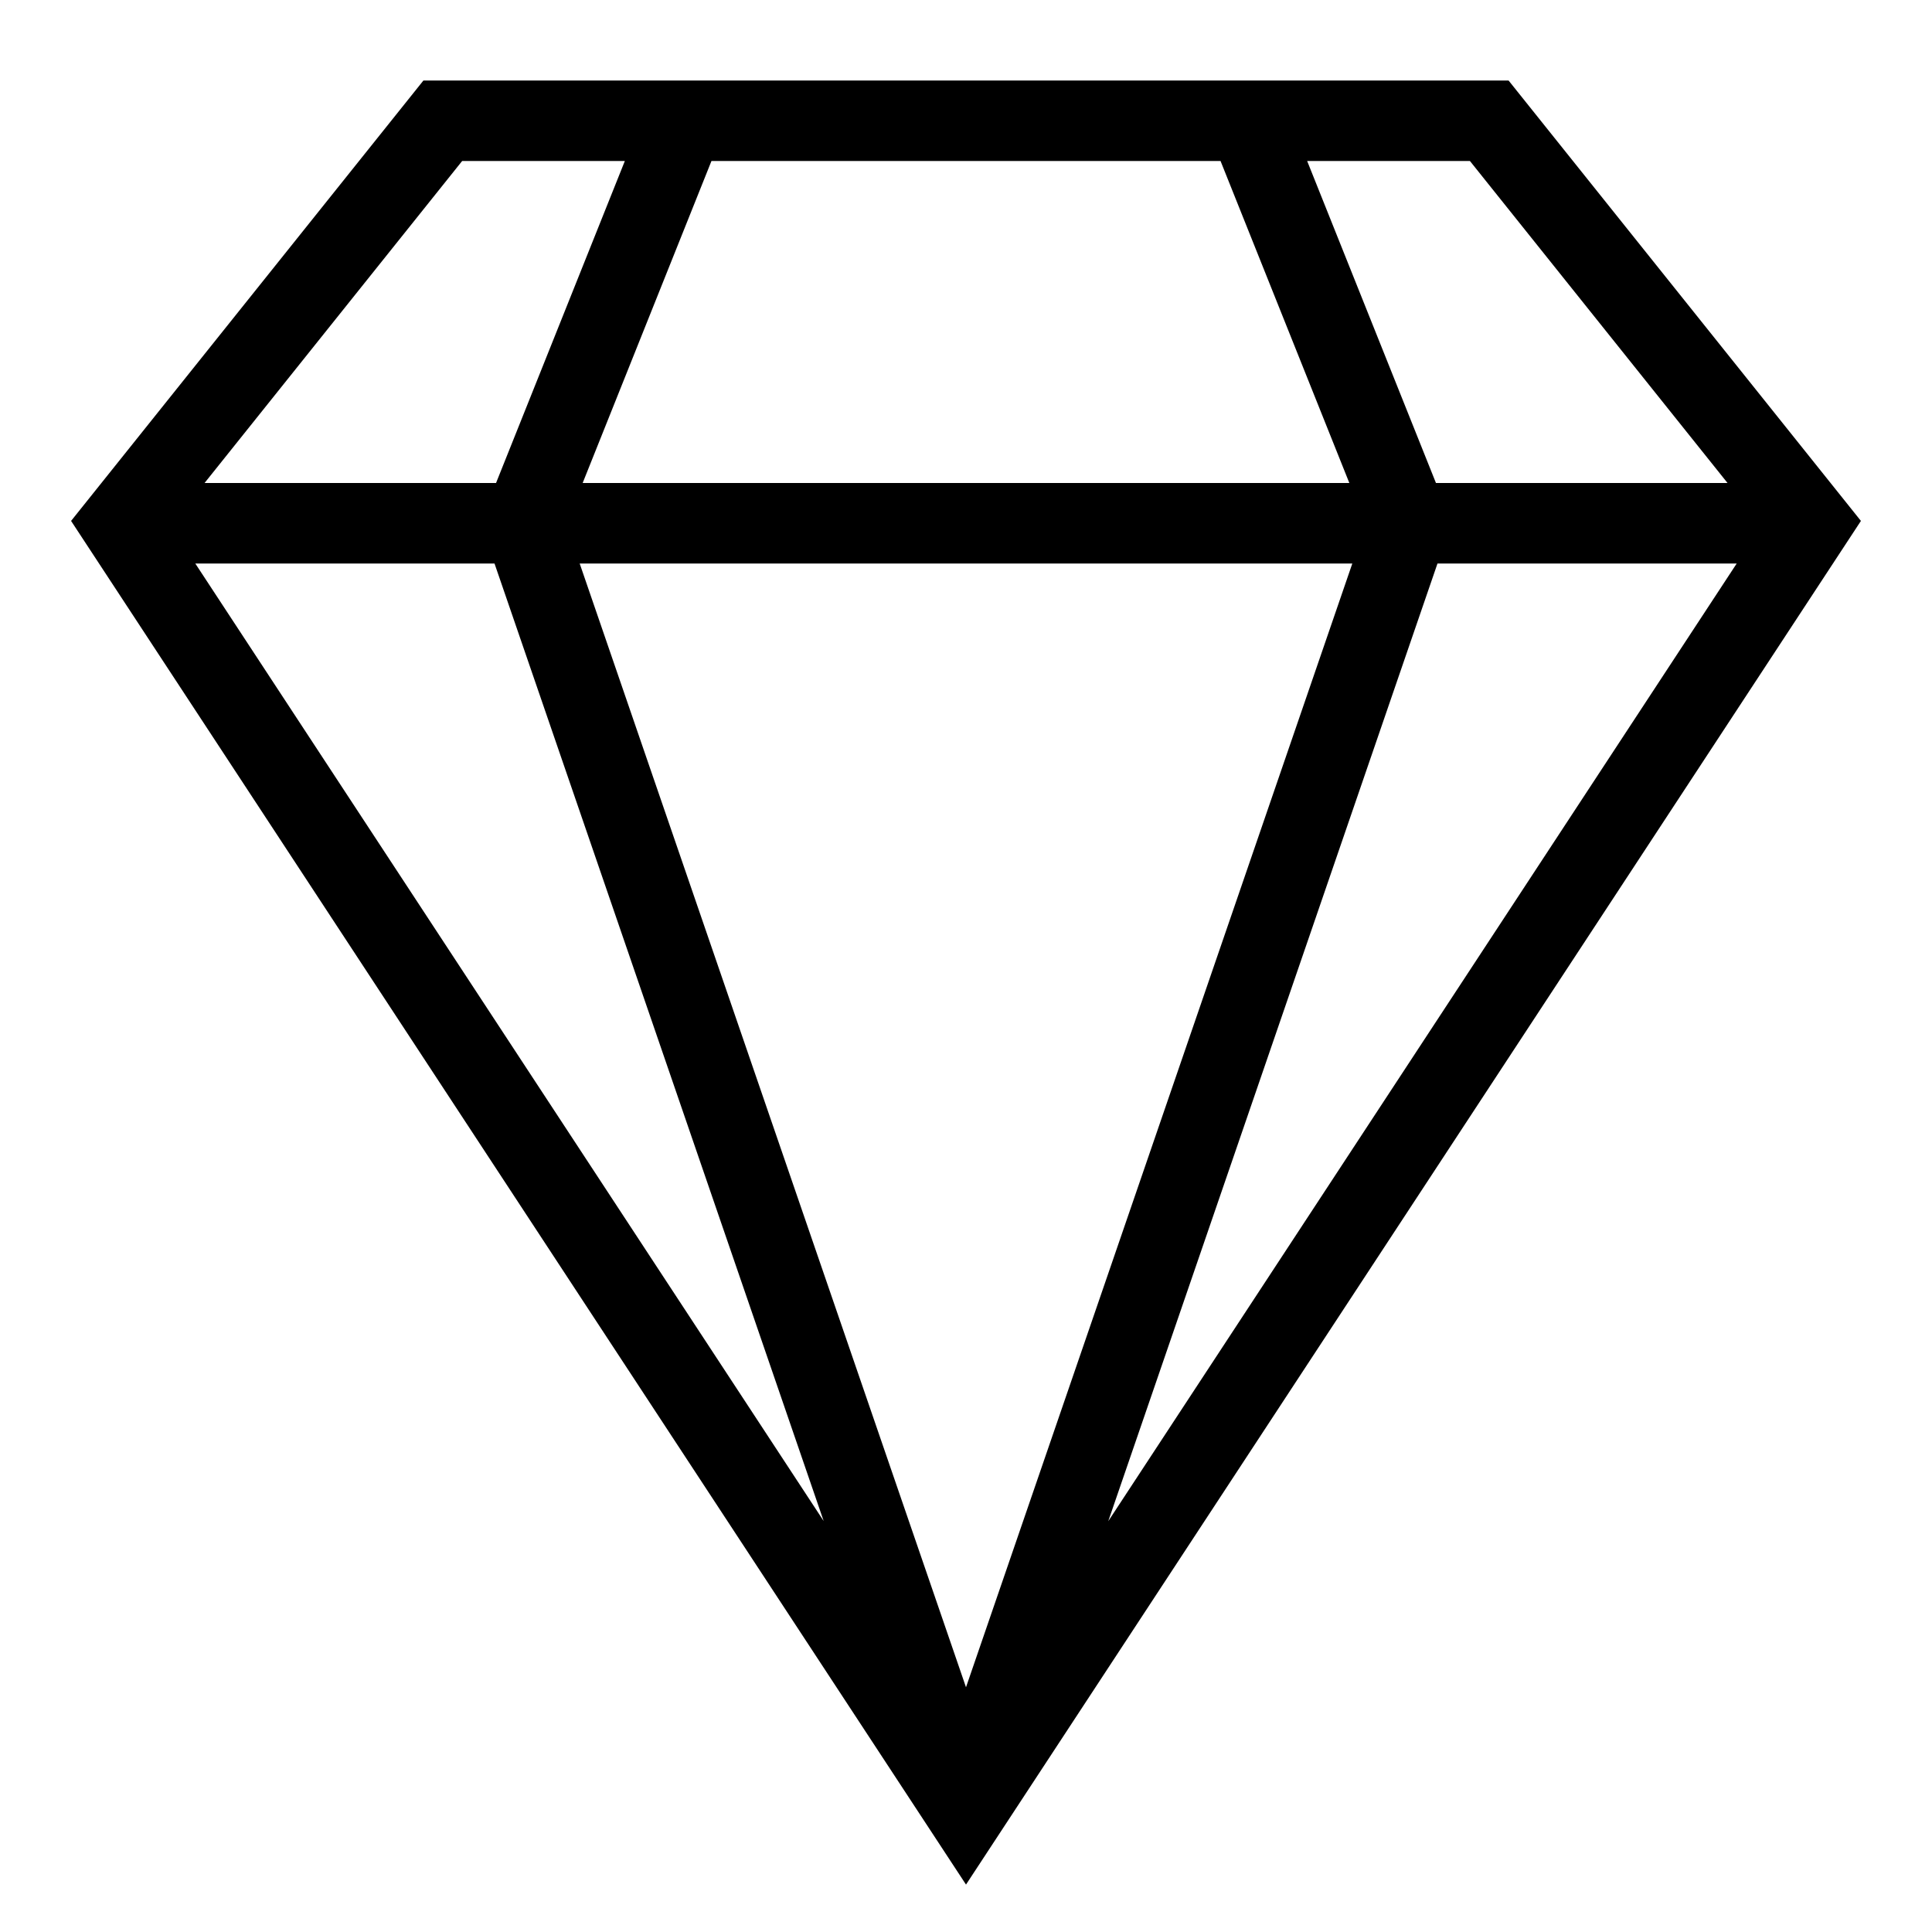
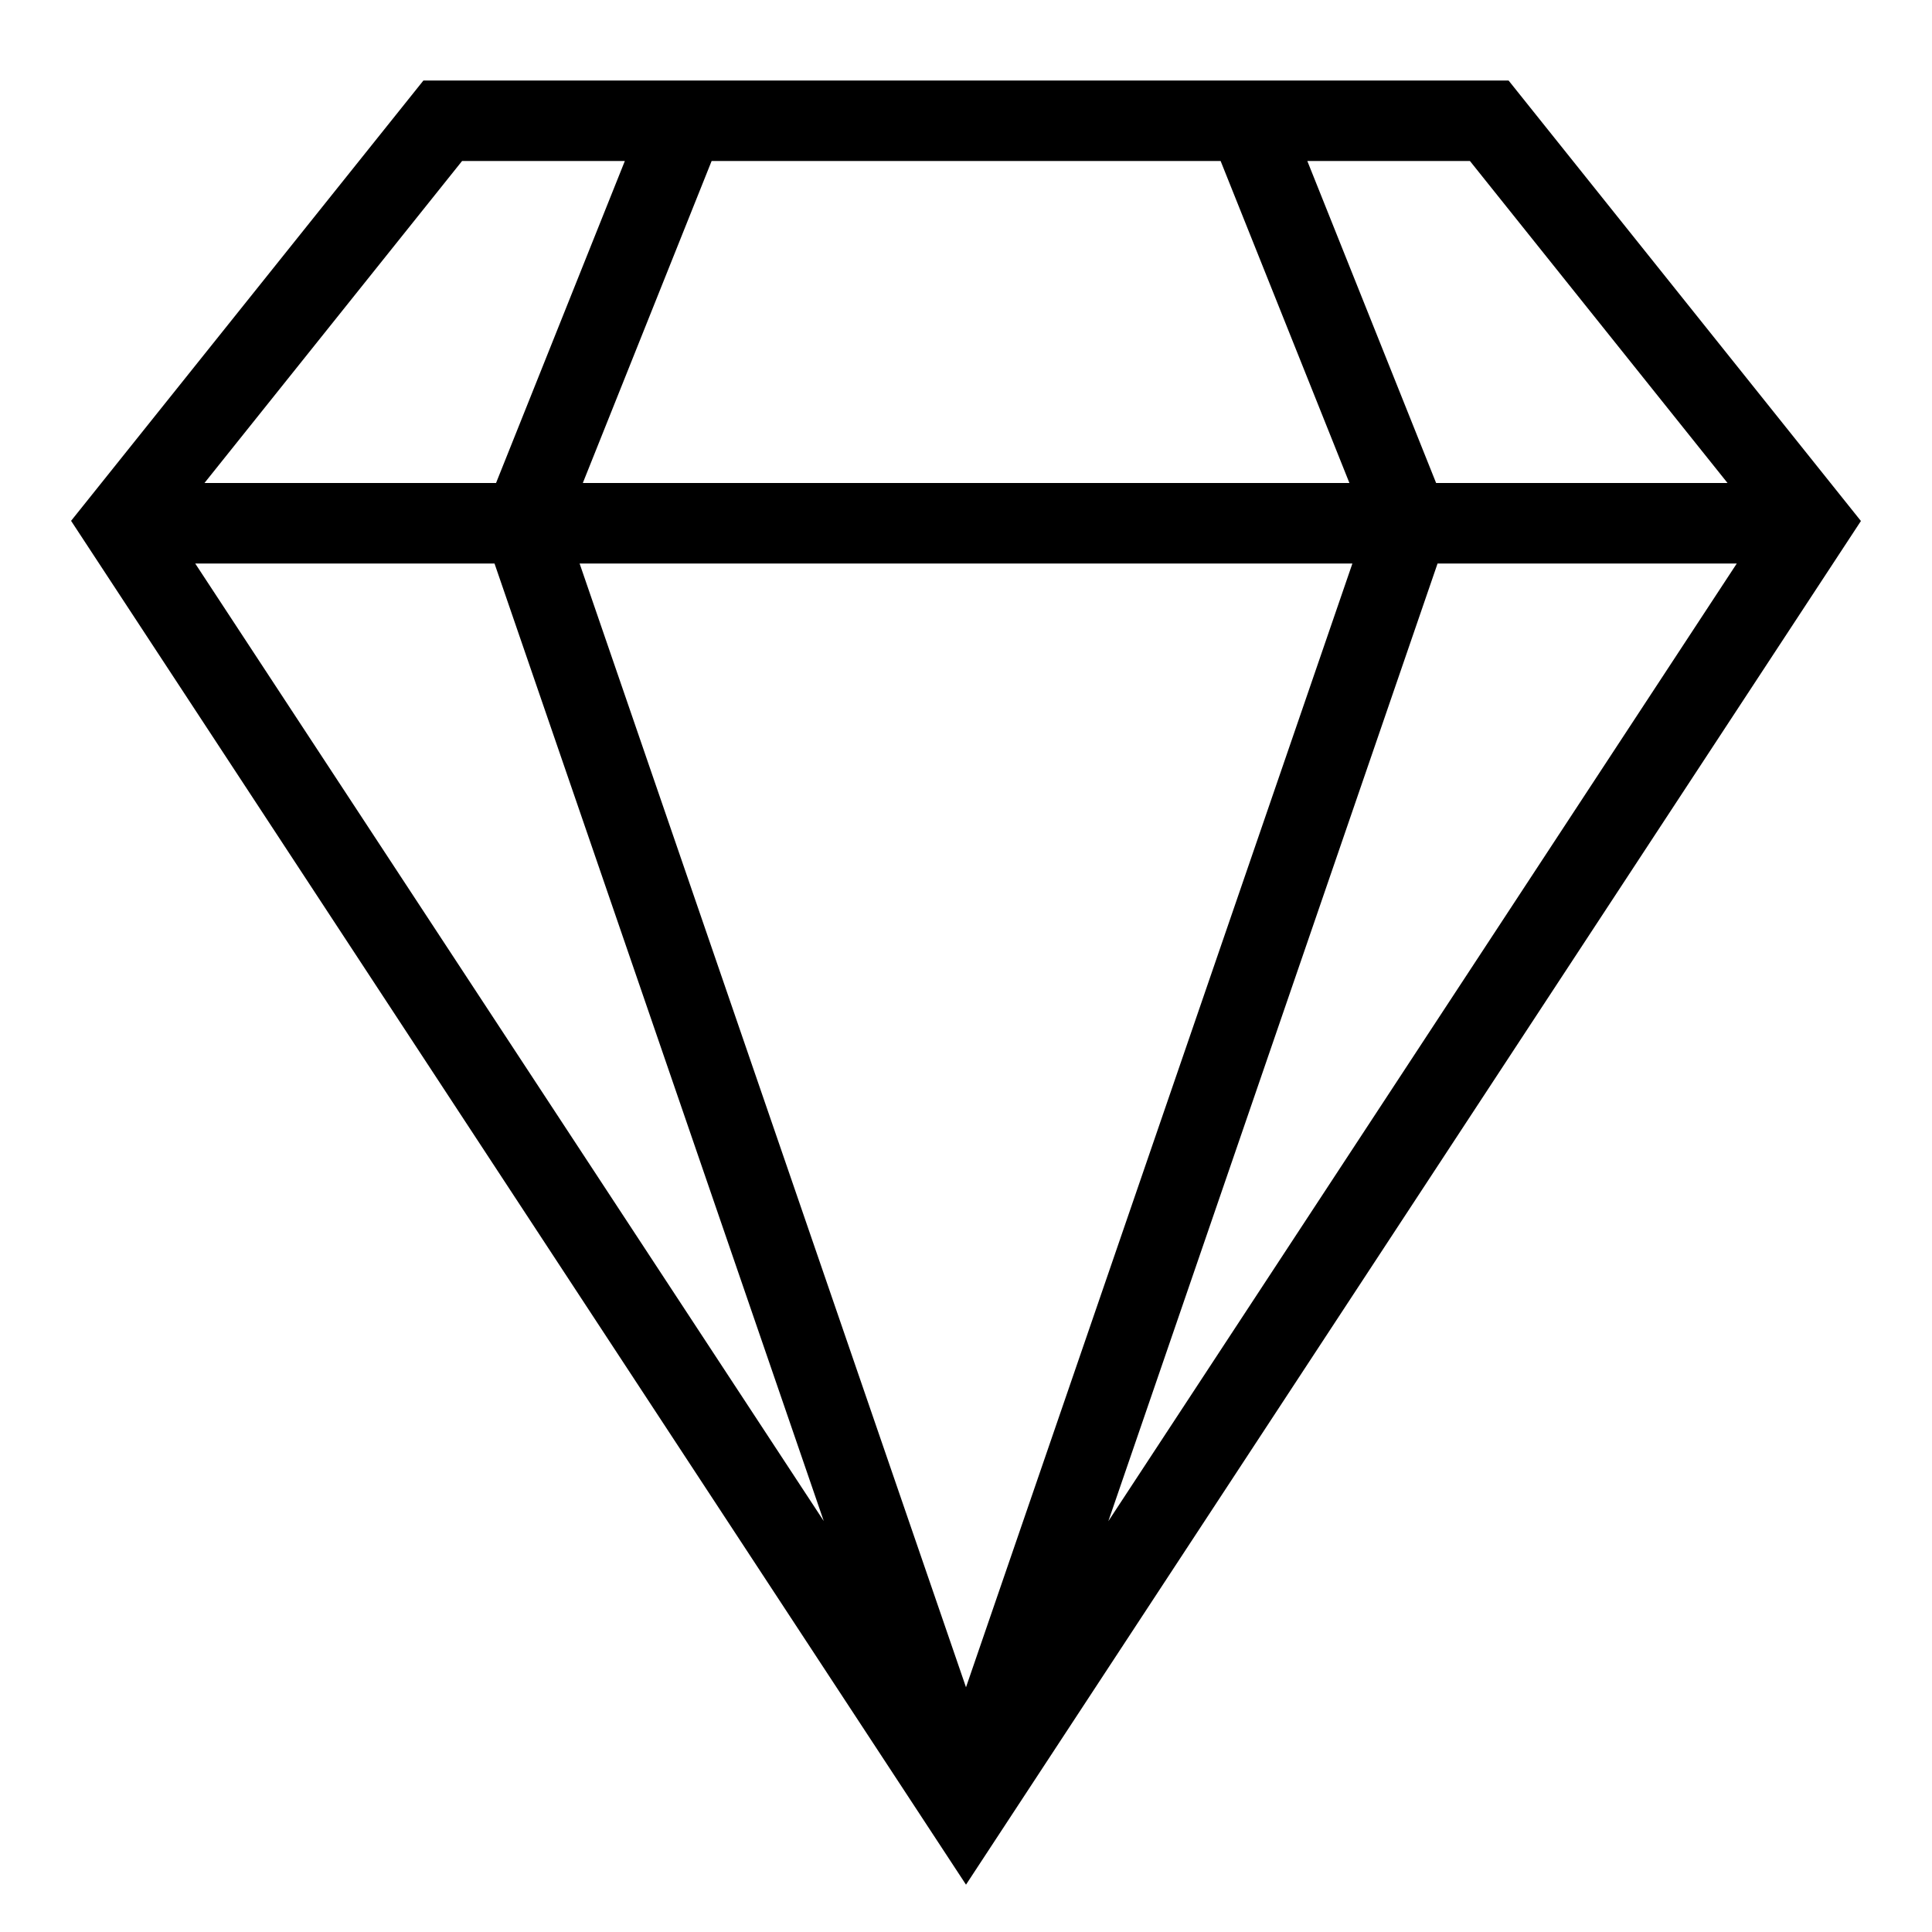
- <svg xmlns="http://www.w3.org/2000/svg" id="icons" viewBox="0 0 24 24">
-   <rect width="24" height="24" fill="none" />
-   <path d="M18.74,1H5.26L.883,6.471l11.117,16.94L23.117,6.471l-4.377-5.471ZM6.143,7l4.089,11.895L2.426,7h3.717ZM16.799,7l-4.799,13.96L7.201,7h9.599ZM7.238,6l1.6-4h6.324l1.6,4H7.238ZM17.857,7h3.717l-7.807,11.897,4.09-11.897ZM21.459,6h-3.621l-1.6-4h2.022l3.2,4ZM5.74,2h2.022l-1.6,4h-3.621l3.2-4Z" />
+ <svg xmlns="http://www.w3.org/2000/svg" viewBox="0 0 24 24">
+   <path fill="none" d="M0 0h24v24H0z" />
+   <path d="M18.74 1H5.26L.883 6.47 12 23.412l11.117-16.94zM6.143 7l4.09 11.895L2.425 7zM16.8 7 12 20.96 7.2 7zM7.24 6l1.6-4h6.323l1.6 4zm10.618 1h3.717l-7.807 11.897zm3.602-1h-3.62l-1.6-4h2.02zM5.74 2h2.022l-1.6 4H2.54z" />
</svg>
